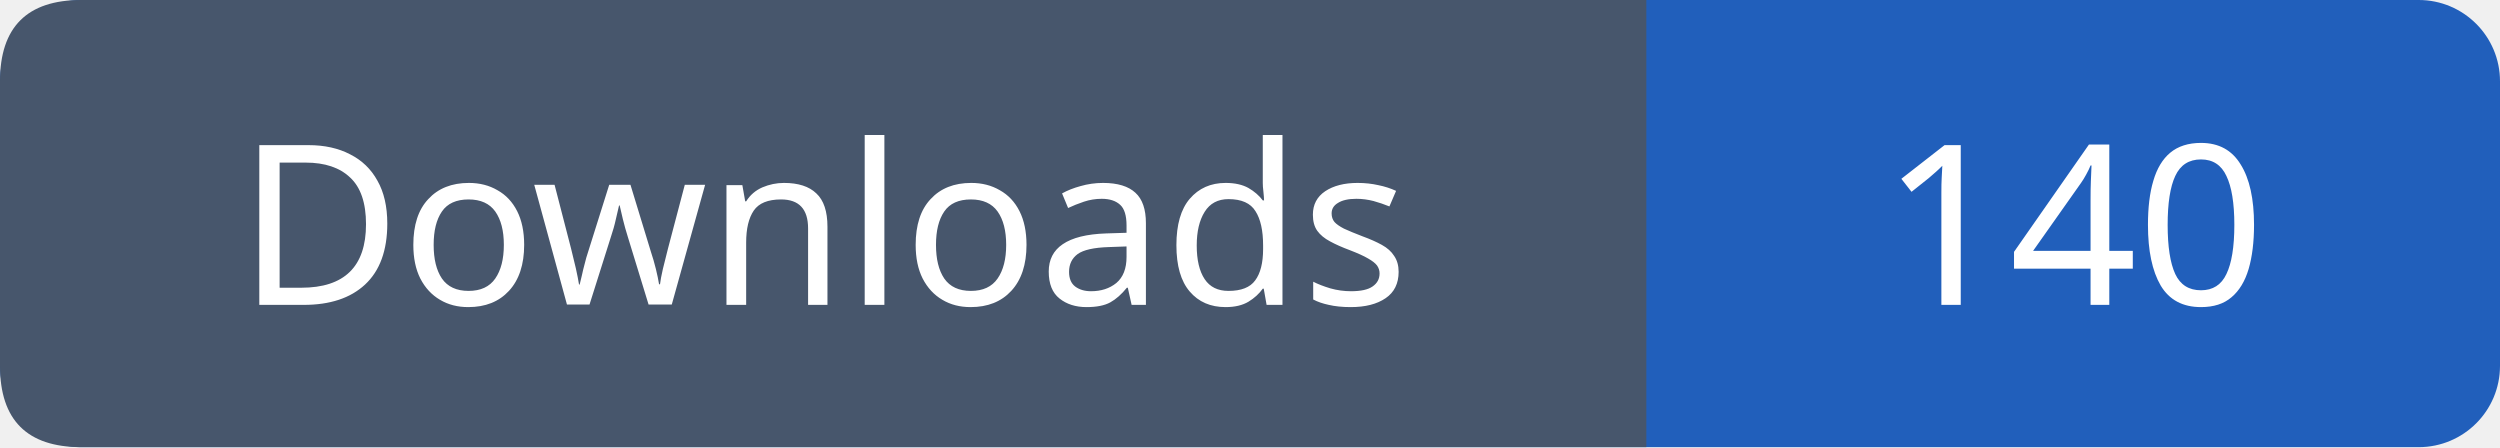
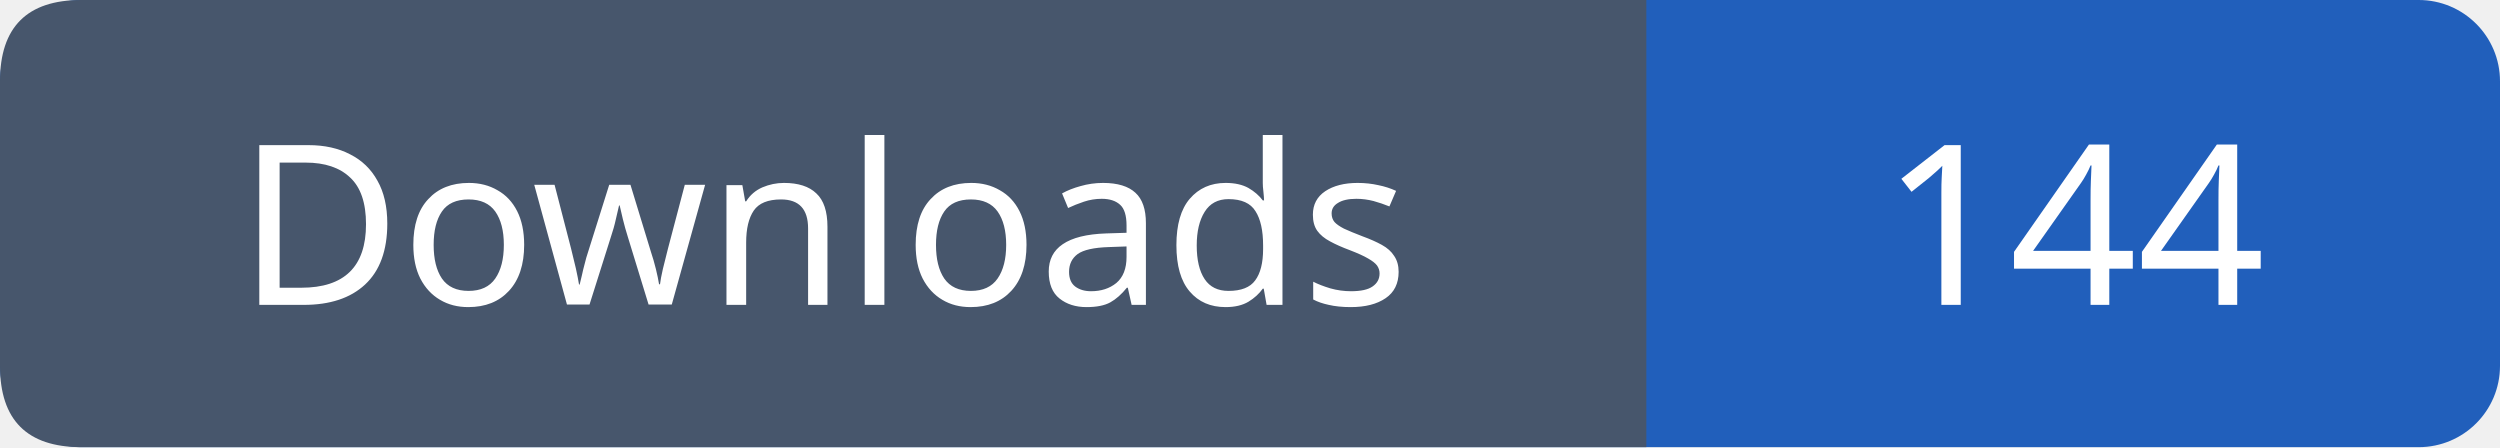
- <svg xmlns="http://www.w3.org/2000/svg" width="123" height="22" role="img" aria-label="Downloads: 140">
+ <svg xmlns="http://www.w3.org/2000/svg" width="123" height="22" role="img" aria-label="Downloads: 144">
  <rect width="123" height="22" rx="4" fill="#215fbb" />
  <path fill="#47566c" d="M4 0h77v22H4q-4 0-4-4V4q0-4 4-4" />
  <g font-family="Verdana,sans-serif" font-size="11" fill="white" text-anchor="middle">
    <text x="40.5" y="15">Downloads</text>
-     <text x="102.0" y="15">140</text>
+     <text x="102.0" y="15">144</text>
  </g>
</svg>
